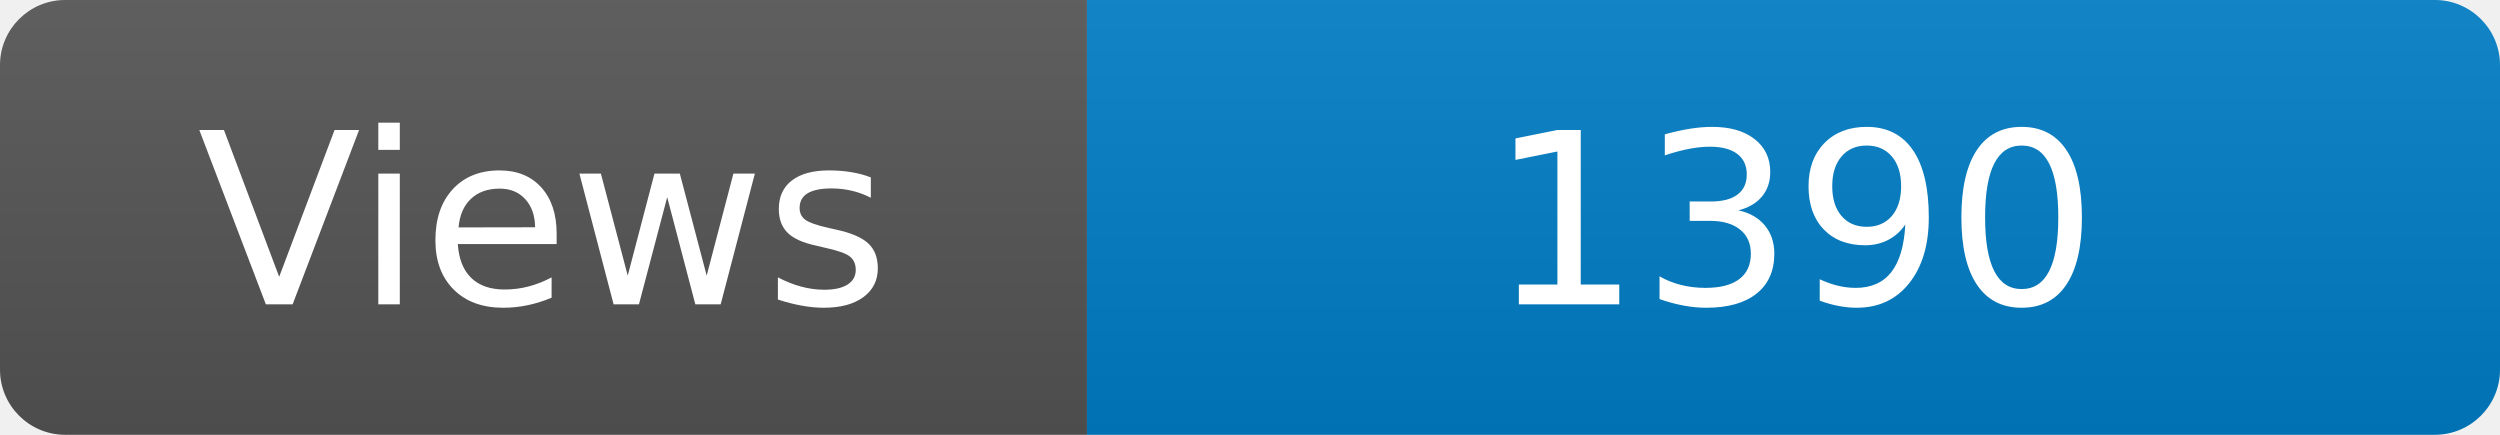
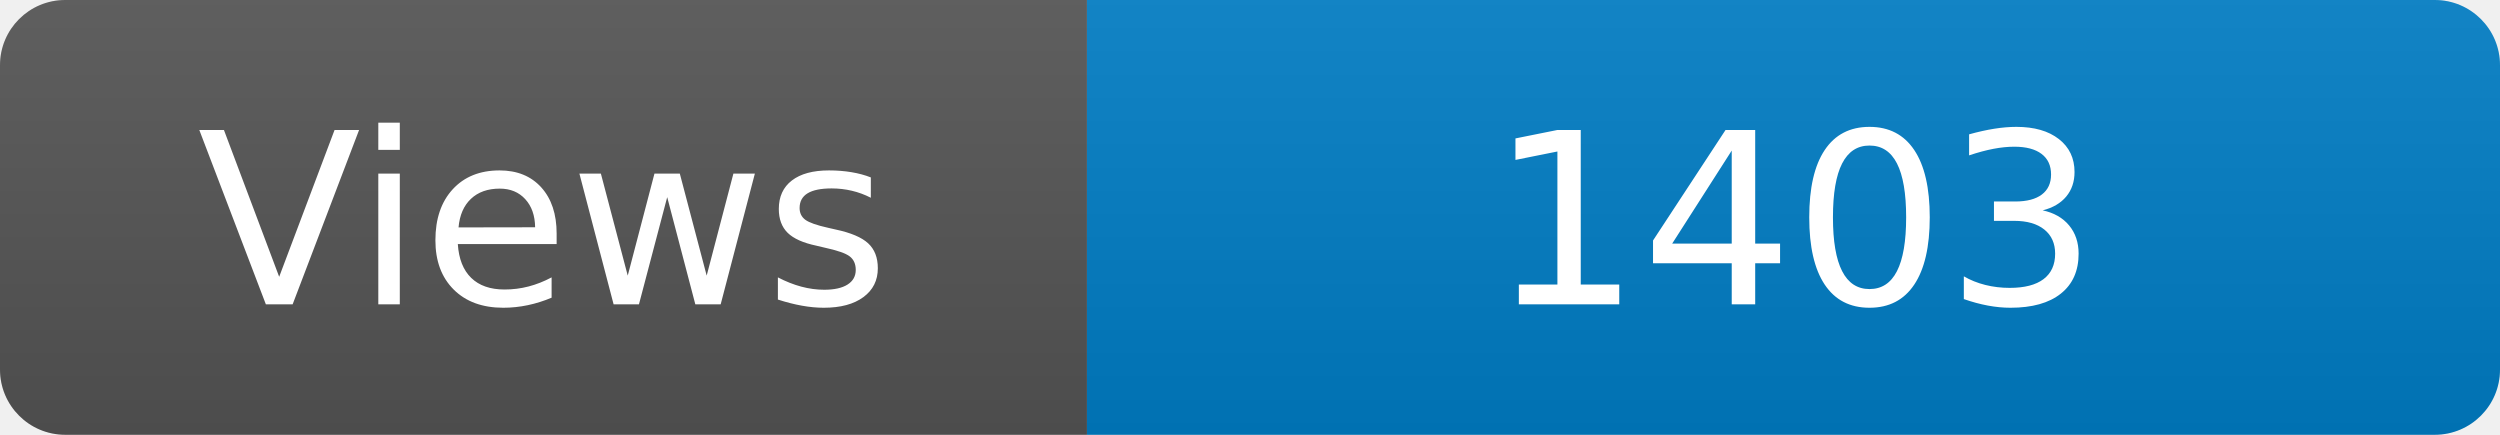
<svg xmlns="http://www.w3.org/2000/svg" width="115" height="20" role="img" aria-label="Maintained?: yes">
  <linearGradient id="s" x2="0" y2="100%">
    <stop offset="0" stop-color="#bbb" stop-opacity=".1" />
    <stop offset="1" stop-opacity=".1" />
  </linearGradient>
  <clipPath id="r">
    <rect width="115" height="20" rx="3" fill="#fff" />
  </clipPath>
  <g clip-path="url(#r)">
    <rect width="50" height="20" fill="#555" />
    <rect x="50" width="160" height="20" fill="#007ec6" />
    <rect width="115" height="20" fill="url(#s)" />
  </g>
  <g fill="#fff" text-anchor="middle" font-family="Verdana,Geneva,DejaVu Sans,sans-serif" font-size="110">
    <text x="250" y="140" transform="scale(.1)" fill="#fff">Views</text>
-     <text x="825" y="140" transform="scale(.1)" fill="#fff">1390</text>
+     <text x="825" y="140" transform="scale(.1)" fill="#fff">1403</text>
  </g>
</svg>
